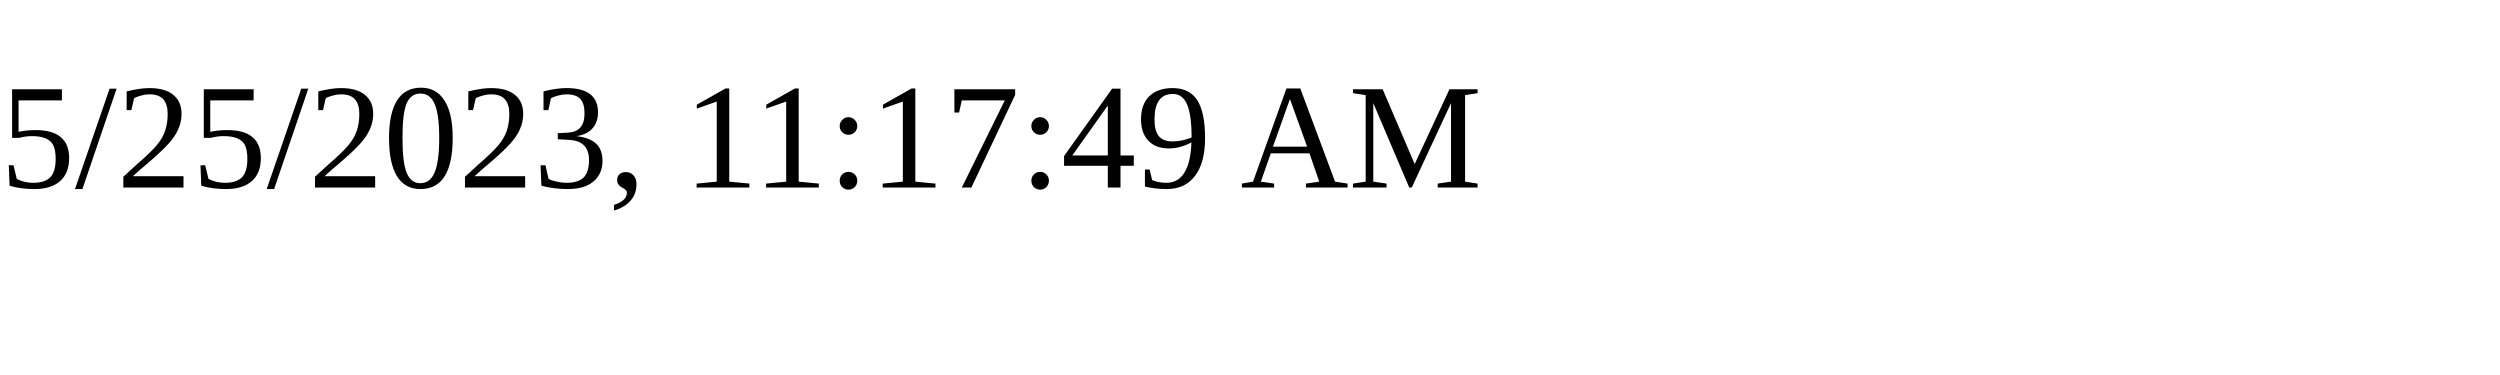
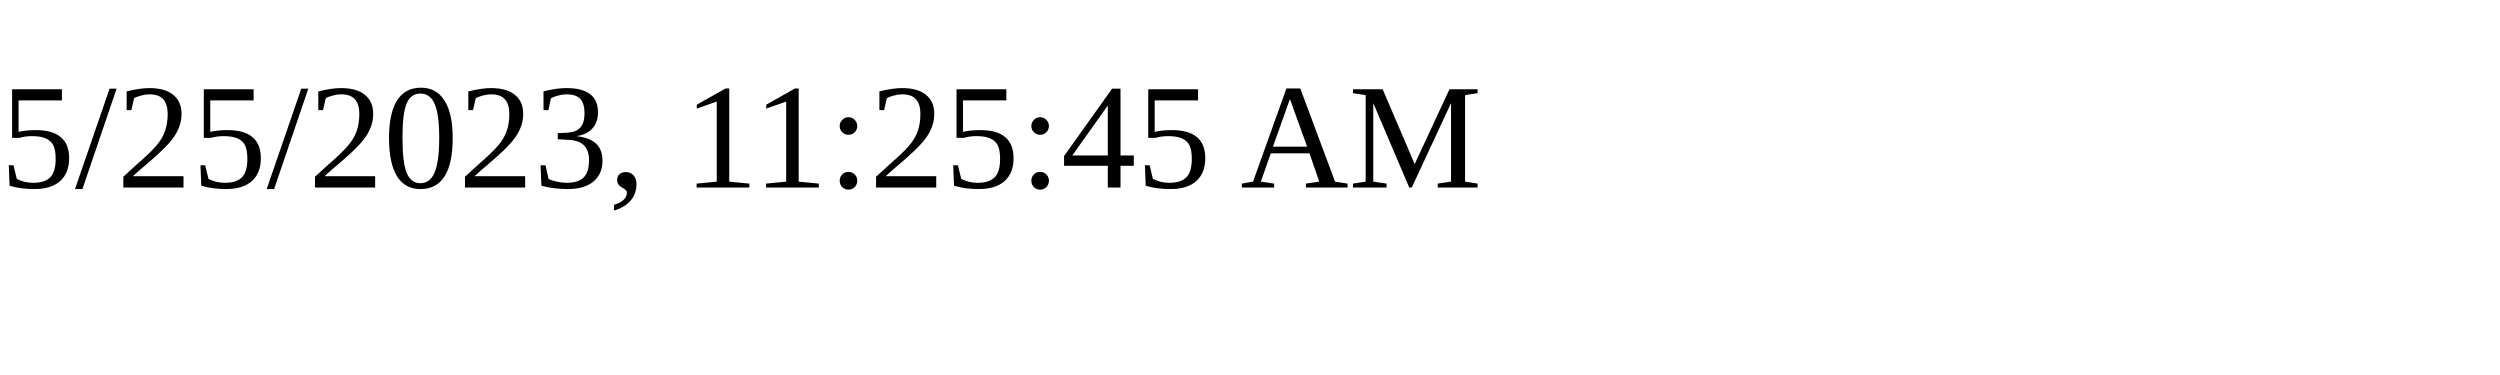
<svg xmlns="http://www.w3.org/2000/svg" height="30" width="200">
-   <text x="0" y="15">5/25/2023, 11:17:49 AM</text>
+   <text x="0" y="15">5/25/2023, 11:25:45 AM</text>
</svg>
